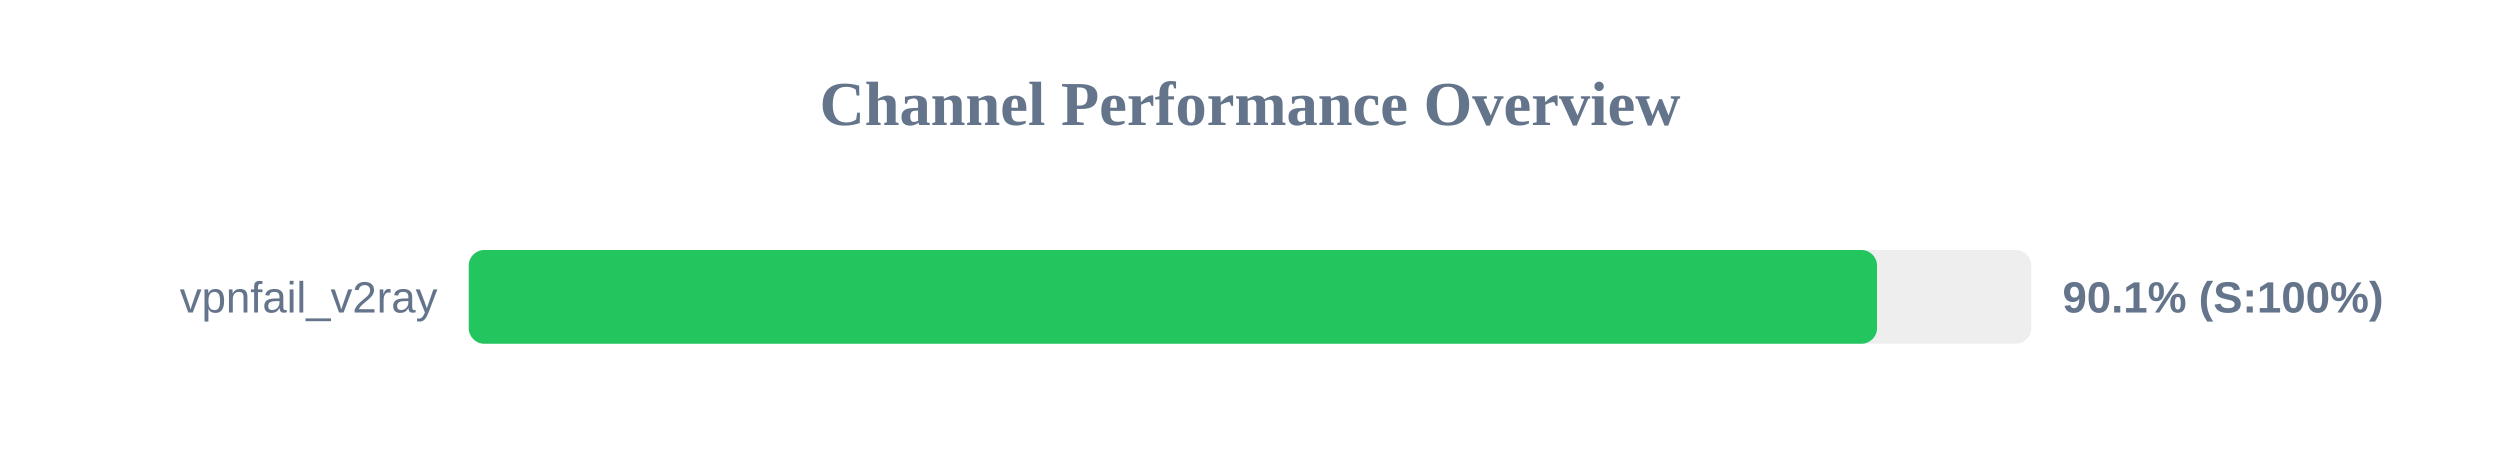
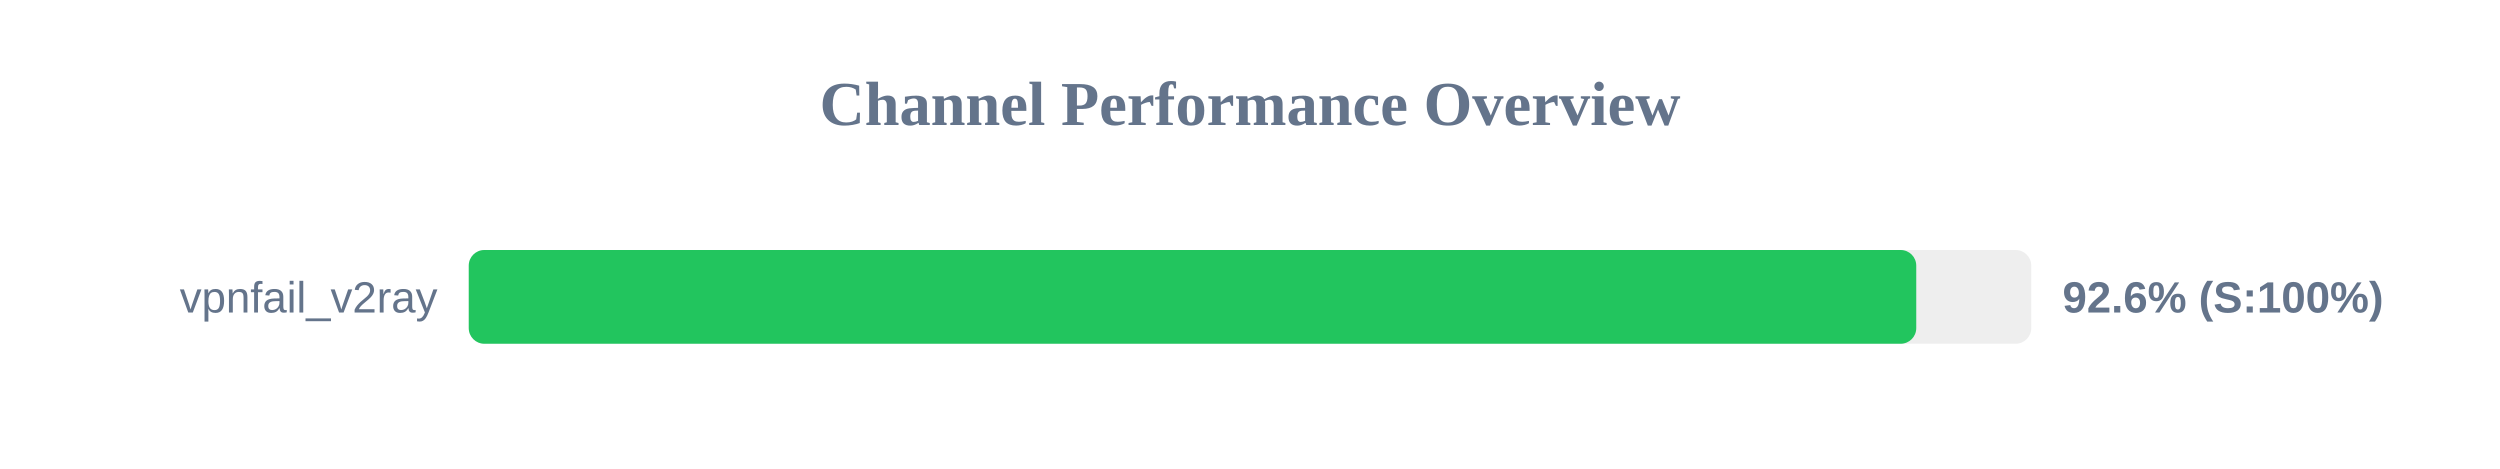
<svg xmlns="http://www.w3.org/2000/svg" width="800" height="150" version="1.1">
  <style>
        .row { font: 14px Arial; fill: #64748b; }
        .score { font: bold 14px Arial; fill: #64748b; }
    </style>
  <text x="400" y="40" text-anchor="middle" font-size="20px" font-weight="bold" fill="#64748b">Channel Performance Overview</text>
  <rect x="150" y="80" width="500" height="30" fill="#eee" rx="5" />
-   <rect x="150" y="80" width="450.65" height="30" fill="#22c55e" rx="5" />
+   <rect x="150" y="80" width="463.2" height="30" fill="#22c55e" rx="5" />
  <text x="140" y="100" text-anchor="end" class="row">vpnfail_v2ray</text>
-   <text x="660" y="100" text-anchor="start" class="score">90.1% (S:100%)</text>
+   <text x="660" y="100" text-anchor="start" class="score">92.6% (S:100%)</text>
</svg>
